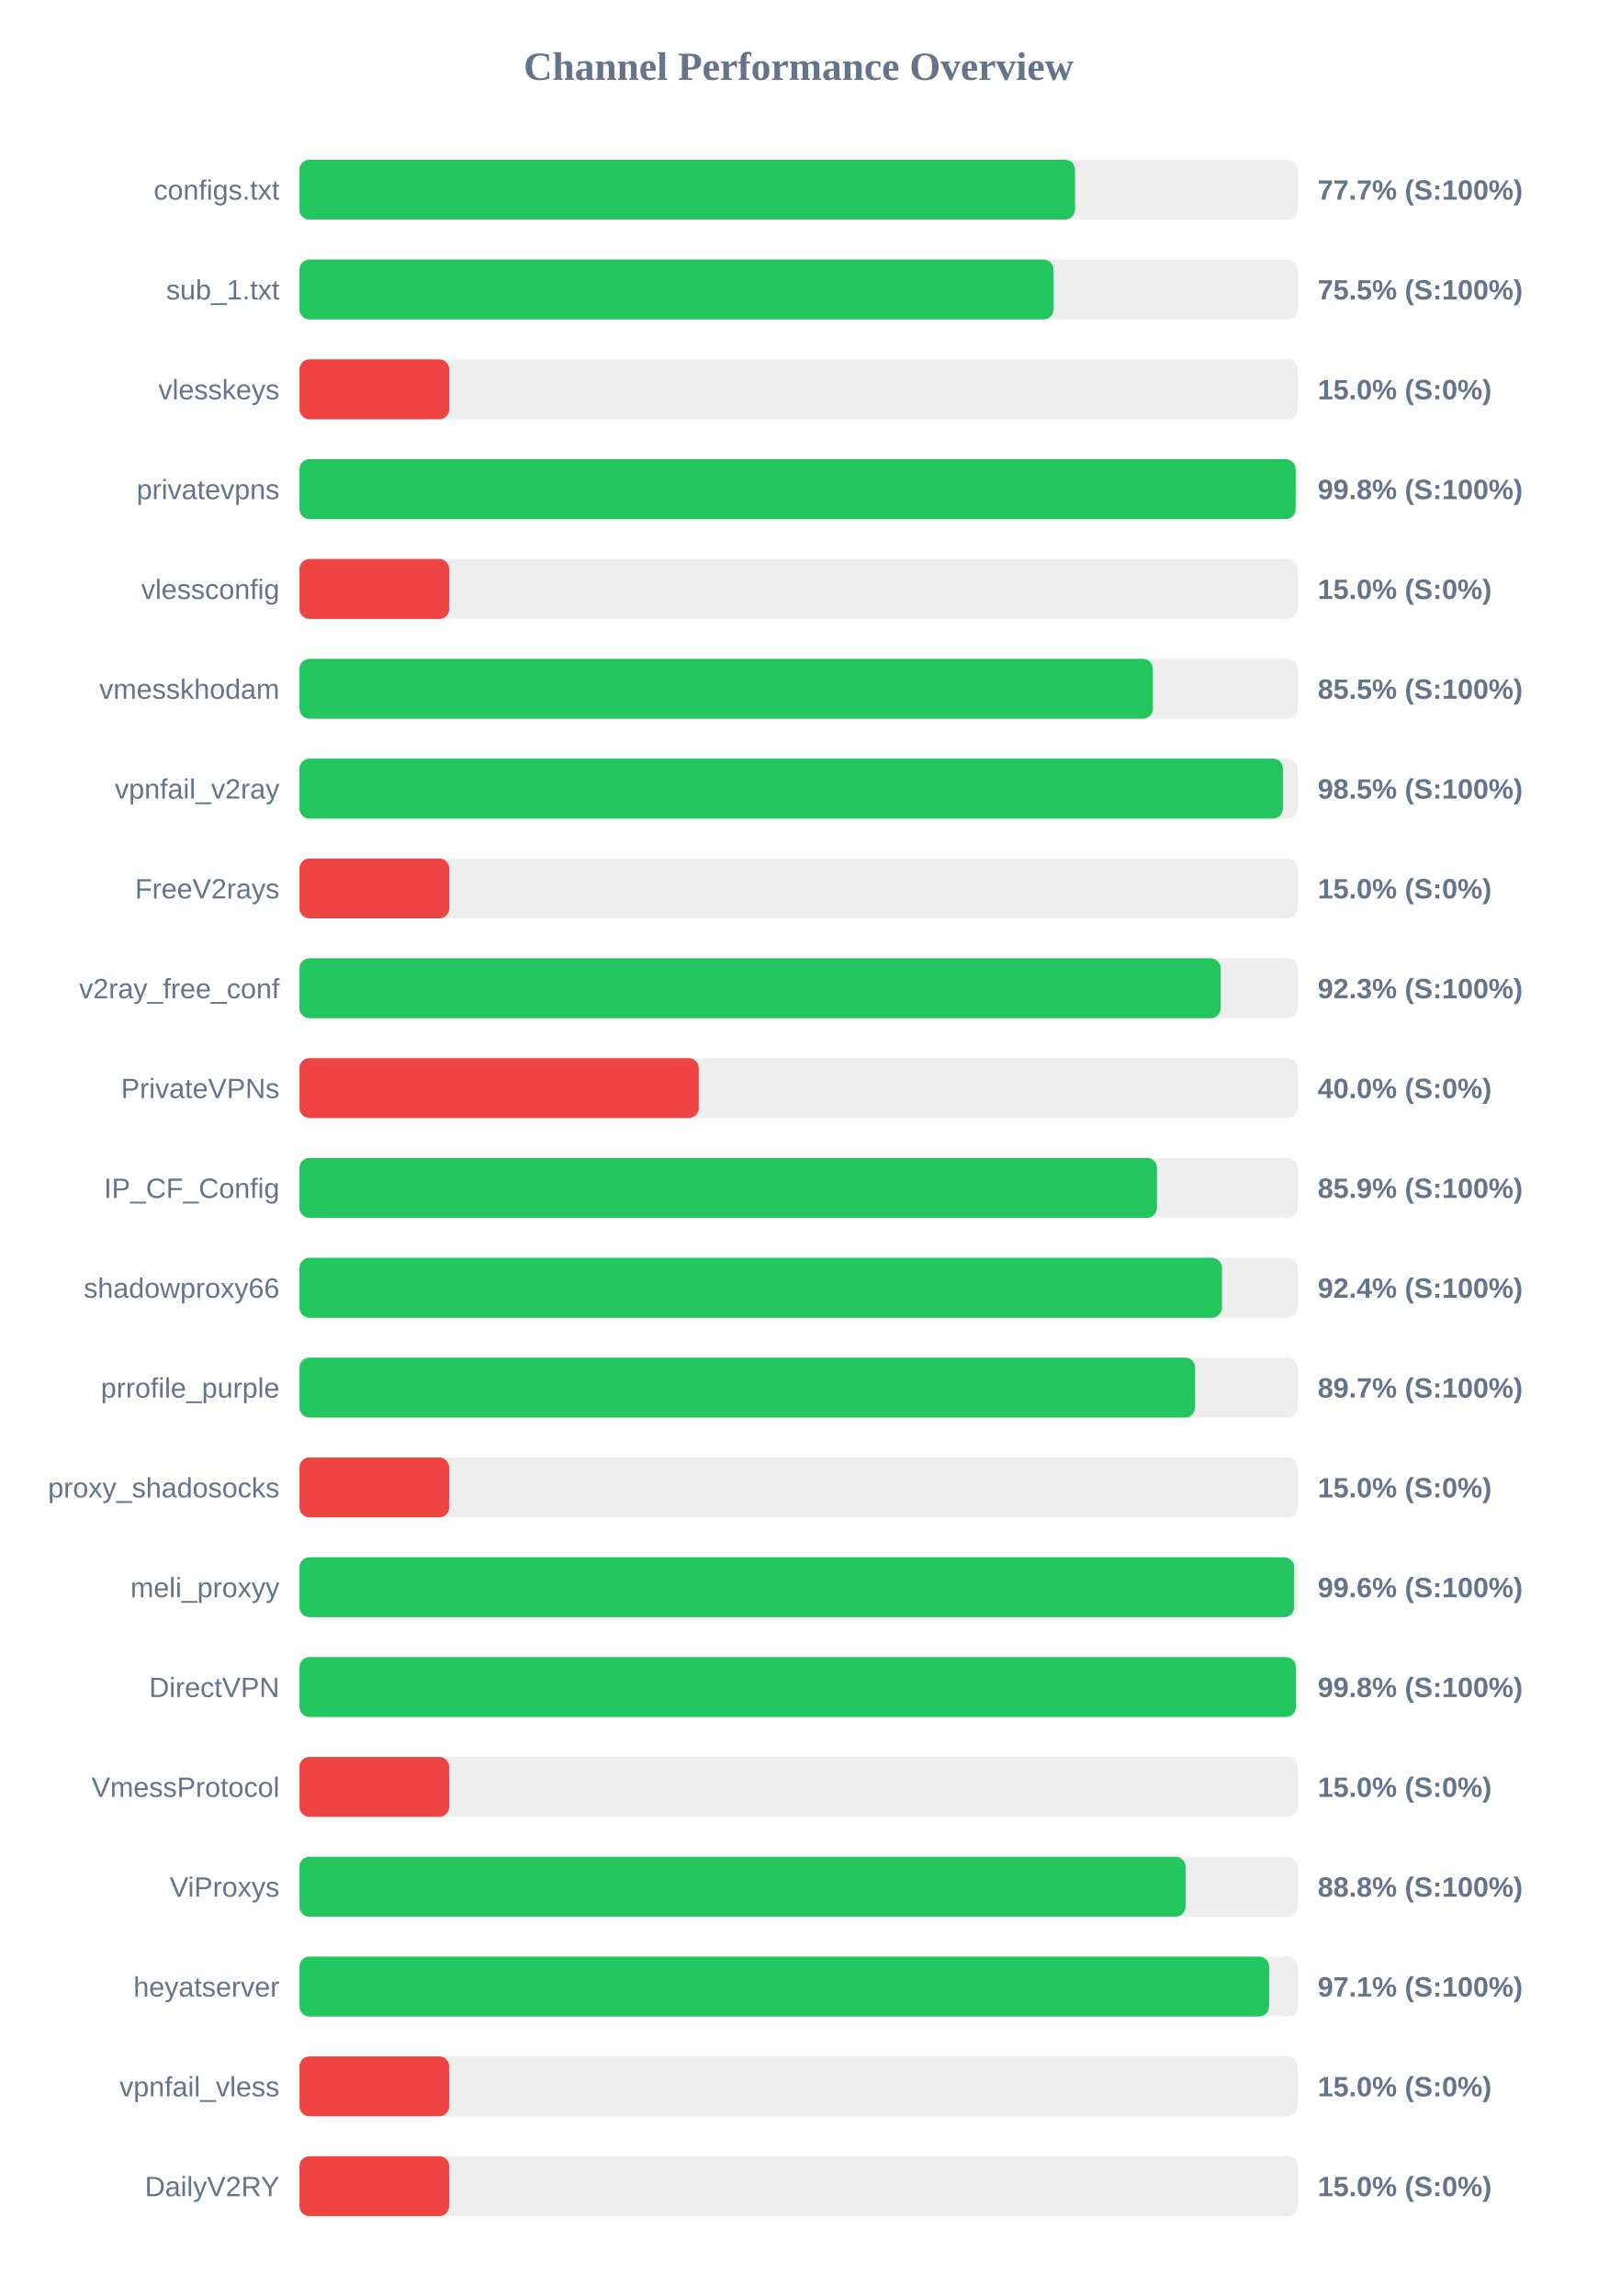
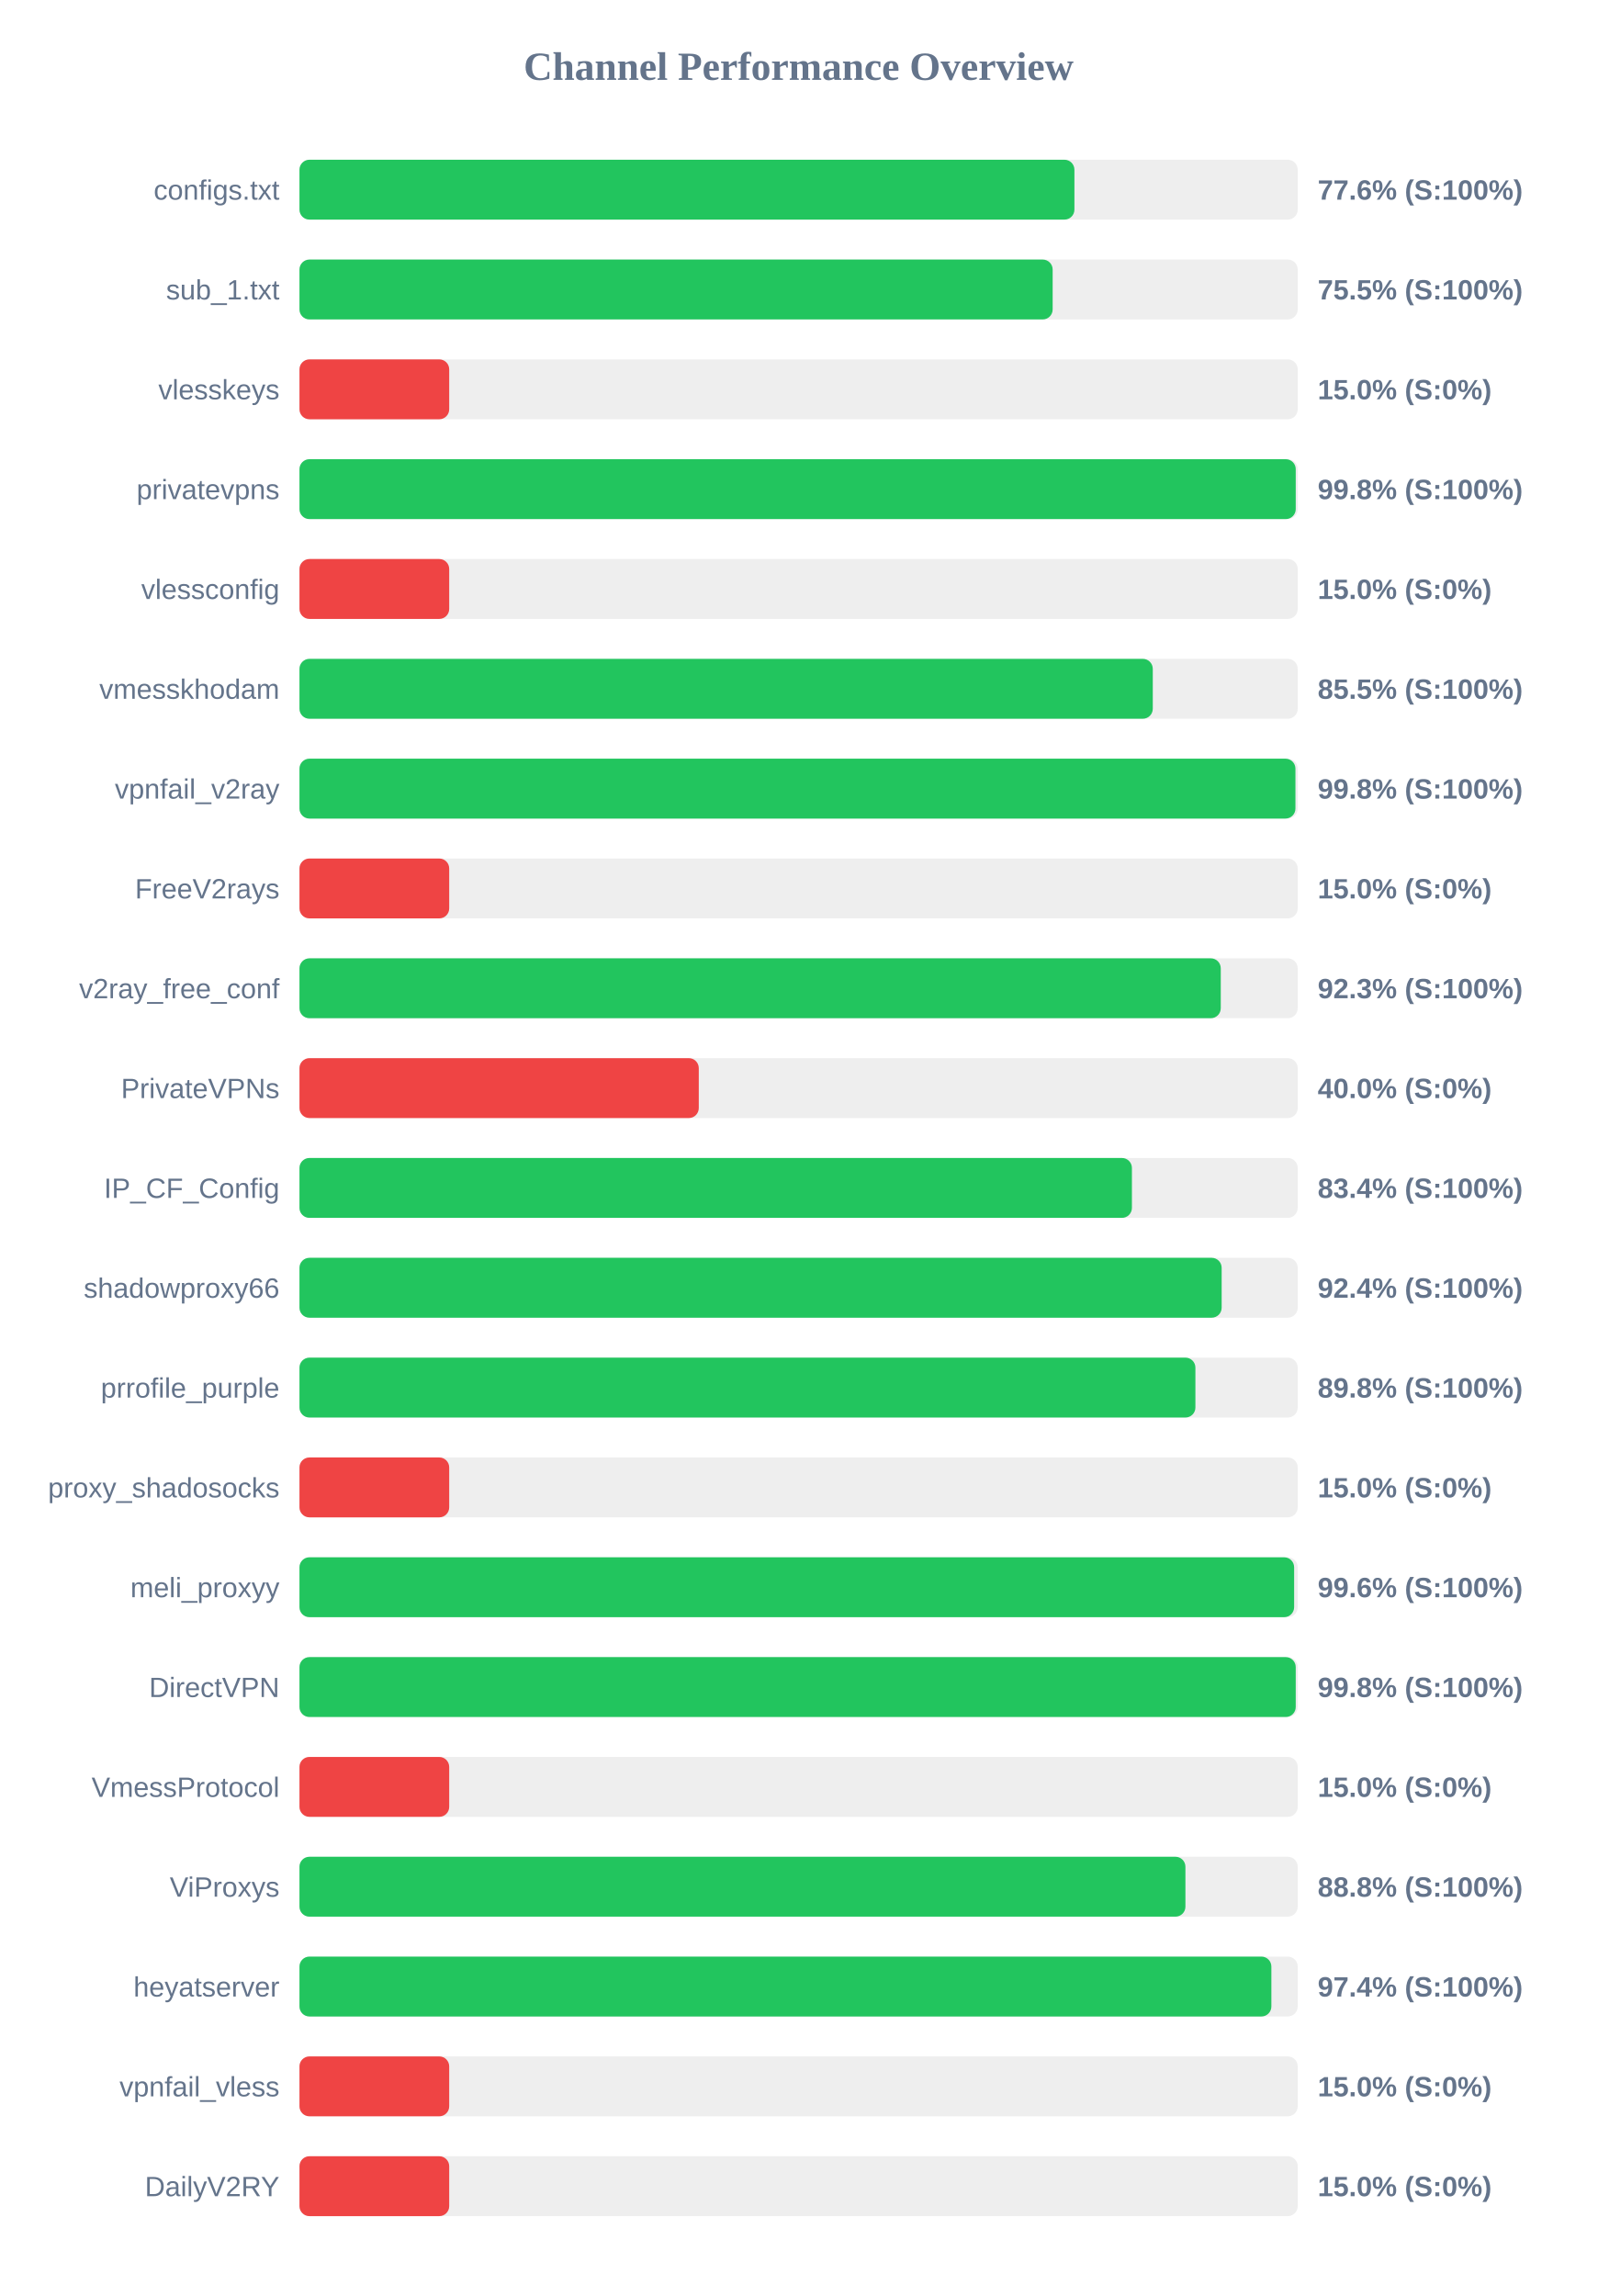
<svg xmlns="http://www.w3.org/2000/svg" width="800" height="1150" version="1.1">
  <style>
        .row { font: 14px Arial; fill: #64748b; }
        .score { font: bold 14px Arial; fill: #64748b; }
    </style>
  <text x="400" y="40" text-anchor="middle" font-size="20px" font-weight="bold" fill="#64748b">Channel Performance Overview</text>
  <rect x="150" y="80" width="500" height="30" fill="#eee" rx="5" />
-   <rect x="150" y="80" width="388.45" height="30" fill="#22c55e" rx="5" />
+   <rect x="150" y="80" width="388.15" height="30" fill="#22c55e" rx="5" />
  <text x="140" y="100" text-anchor="end" class="row">configs.txt</text>
-   <text x="660" y="100" text-anchor="start" class="score">77.7% (S:100%)</text>
+   <text x="660" y="100" text-anchor="start" class="score">77.6% (S:100%)</text>
  <rect x="150" y="130" width="500" height="30" fill="#eee" rx="5" />
-   <rect x="150" y="130" width="377.7" height="30" fill="#22c55e" rx="5" />
+   <rect x="150" y="130" width="377.25" height="30" fill="#22c55e" rx="5" />
  <text x="140" y="150" text-anchor="end" class="row">sub_1.txt</text>
  <text x="660" y="150" text-anchor="start" class="score">75.5% (S:100%)</text>
  <rect x="150" y="180" width="500" height="30" fill="#eee" rx="5" />
  <rect x="150" y="180" width="75.0" height="30" fill="#ef4444" rx="5" />
  <text x="140" y="200" text-anchor="end" class="row">vlesskeys</text>
  <text x="660" y="200" text-anchor="start" class="score">15.0% (S:0%)</text>
  <rect x="150" y="230" width="500" height="30" fill="#eee" rx="5" />
-   <rect x="150" y="230" width="498.95" height="30" fill="#22c55e" rx="5" />
+   <rect x="150" y="230" width="499.0" height="30" fill="#22c55e" rx="5" />
  <text x="140" y="250" text-anchor="end" class="row">privatevpns</text>
  <text x="660" y="250" text-anchor="start" class="score">99.8% (S:100%)</text>
  <rect x="150" y="280" width="500" height="30" fill="#eee" rx="5" />
  <rect x="150" y="280" width="75.0" height="30" fill="#ef4444" rx="5" />
  <text x="140" y="300" text-anchor="end" class="row">vlessconfig</text>
  <text x="660" y="300" text-anchor="start" class="score">15.0% (S:0%)</text>
  <rect x="150" y="330" width="500" height="30" fill="#eee" rx="5" />
-   <rect x="150" y="330" width="427.45" height="30" fill="#22c55e" rx="5" />
+   <rect x="150" y="330" width="427.4" height="30" fill="#22c55e" rx="5" />
  <text x="140" y="350" text-anchor="end" class="row">vmesskhodam</text>
  <text x="660" y="350" text-anchor="start" class="score">85.5% (S:100%)</text>
  <rect x="150" y="380" width="500" height="30" fill="#eee" rx="5" />
-   <rect x="150" y="380" width="492.6" height="30" fill="#22c55e" rx="5" />
+   <rect x="150" y="380" width="498.85" height="30" fill="#22c55e" rx="5" />
  <text x="140" y="400" text-anchor="end" class="row">vpnfail_v2ray</text>
-   <text x="660" y="400" text-anchor="start" class="score">98.5% (S:100%)</text>
+   <text x="660" y="400" text-anchor="start" class="score">99.8% (S:100%)</text>
  <rect x="150" y="430" width="500" height="30" fill="#eee" rx="5" />
  <rect x="150" y="430" width="75.0" height="30" fill="#ef4444" rx="5" />
  <text x="140" y="450" text-anchor="end" class="row">FreeV2rays</text>
  <text x="660" y="450" text-anchor="start" class="score">15.0% (S:0%)</text>
  <rect x="150" y="480" width="500" height="30" fill="#eee" rx="5" />
-   <rect x="150" y="480" width="461.4" height="30" fill="#22c55e" rx="5" />
+   <rect x="150" y="480" width="461.45" height="30" fill="#22c55e" rx="5" />
  <text x="140" y="500" text-anchor="end" class="row">v2ray_free_conf</text>
  <text x="660" y="500" text-anchor="start" class="score">92.3% (S:100%)</text>
  <rect x="150" y="530" width="500" height="30" fill="#eee" rx="5" />
  <rect x="150" y="530" width="200.0" height="30" fill="#ef4444" rx="5" />
  <text x="140" y="550" text-anchor="end" class="row">PrivateVPNs</text>
  <text x="660" y="550" text-anchor="start" class="score">40.0% (S:0%)</text>
  <rect x="150" y="580" width="500" height="30" fill="#eee" rx="5" />
-   <rect x="150" y="580" width="429.5" height="30" fill="#22c55e" rx="5" />
+   <rect x="150" y="580" width="416.95" height="30" fill="#22c55e" rx="5" />
  <text x="140" y="600" text-anchor="end" class="row">IP_CF_Config</text>
-   <text x="660" y="600" text-anchor="start" class="score">85.9% (S:100%)</text>
+   <text x="660" y="600" text-anchor="start" class="score">83.4% (S:100%)</text>
  <rect x="150" y="630" width="500" height="30" fill="#eee" rx="5" />
-   <rect x="150" y="630" width="462.05" height="30" fill="#22c55e" rx="5" />
+   <rect x="150" y="630" width="461.9" height="30" fill="#22c55e" rx="5" />
  <text x="140" y="650" text-anchor="end" class="row">shadowproxy66</text>
  <text x="660" y="650" text-anchor="start" class="score">92.4% (S:100%)</text>
  <rect x="150" y="680" width="500" height="30" fill="#eee" rx="5" />
-   <rect x="150" y="680" width="448.6" height="30" fill="#22c55e" rx="5" />
+   <rect x="150" y="680" width="448.75" height="30" fill="#22c55e" rx="5" />
  <text x="140" y="700" text-anchor="end" class="row">prrofile_purple</text>
-   <text x="660" y="700" text-anchor="start" class="score">89.7% (S:100%)</text>
+   <text x="660" y="700" text-anchor="start" class="score">89.8% (S:100%)</text>
  <rect x="150" y="730" width="500" height="30" fill="#eee" rx="5" />
  <rect x="150" y="730" width="75.0" height="30" fill="#ef4444" rx="5" />
  <text x="140" y="750" text-anchor="end" class="row">proxy_shadosocks</text>
  <text x="660" y="750" text-anchor="start" class="score">15.0% (S:0%)</text>
  <rect x="150" y="780" width="500" height="30" fill="#eee" rx="5" />
  <rect x="150" y="780" width="498.2" height="30" fill="#22c55e" rx="5" />
  <text x="140" y="800" text-anchor="end" class="row">meli_proxyy</text>
  <text x="660" y="800" text-anchor="start" class="score">99.6% (S:100%)</text>
  <rect x="150" y="830" width="500" height="30" fill="#eee" rx="5" />
-   <rect x="150" y="830" width="499.05" height="30" fill="#22c55e" rx="5" />
+   <rect x="150" y="830" width="499.0" height="30" fill="#22c55e" rx="5" />
  <text x="140" y="850" text-anchor="end" class="row">DirectVPN</text>
  <text x="660" y="850" text-anchor="start" class="score">99.8% (S:100%)</text>
  <rect x="150" y="880" width="500" height="30" fill="#eee" rx="5" />
  <rect x="150" y="880" width="75.0" height="30" fill="#ef4444" rx="5" />
  <text x="140" y="900" text-anchor="end" class="row">VmessProtocol</text>
  <text x="660" y="900" text-anchor="start" class="score">15.0% (S:0%)</text>
  <rect x="150" y="930" width="500" height="30" fill="#eee" rx="5" />
-   <rect x="150" y="930" width="443.8" height="30" fill="#22c55e" rx="5" />
+   <rect x="150" y="930" width="443.75" height="30" fill="#22c55e" rx="5" />
  <text x="140" y="950" text-anchor="end" class="row">ViProxys</text>
  <text x="660" y="950" text-anchor="start" class="score">88.8% (S:100%)</text>
  <rect x="150" y="980" width="500" height="30" fill="#eee" rx="5" />
-   <rect x="150" y="980" width="485.65" height="30" fill="#22c55e" rx="5" />
+   <rect x="150" y="980" width="486.8" height="30" fill="#22c55e" rx="5" />
  <text x="140" y="1000" text-anchor="end" class="row">heyatserver</text>
-   <text x="660" y="1000" text-anchor="start" class="score">97.1% (S:100%)</text>
+   <text x="660" y="1000" text-anchor="start" class="score">97.4% (S:100%)</text>
  <rect x="150" y="1030" width="500" height="30" fill="#eee" rx="5" />
  <rect x="150" y="1030" width="75.0" height="30" fill="#ef4444" rx="5" />
  <text x="140" y="1050" text-anchor="end" class="row">vpnfail_vless</text>
  <text x="660" y="1050" text-anchor="start" class="score">15.0% (S:0%)</text>
  <rect x="150" y="1080" width="500" height="30" fill="#eee" rx="5" />
  <rect x="150" y="1080" width="75.0" height="30" fill="#ef4444" rx="5" />
  <text x="140" y="1100" text-anchor="end" class="row">DailyV2RY</text>
  <text x="660" y="1100" text-anchor="start" class="score">15.0% (S:0%)</text>
</svg>
